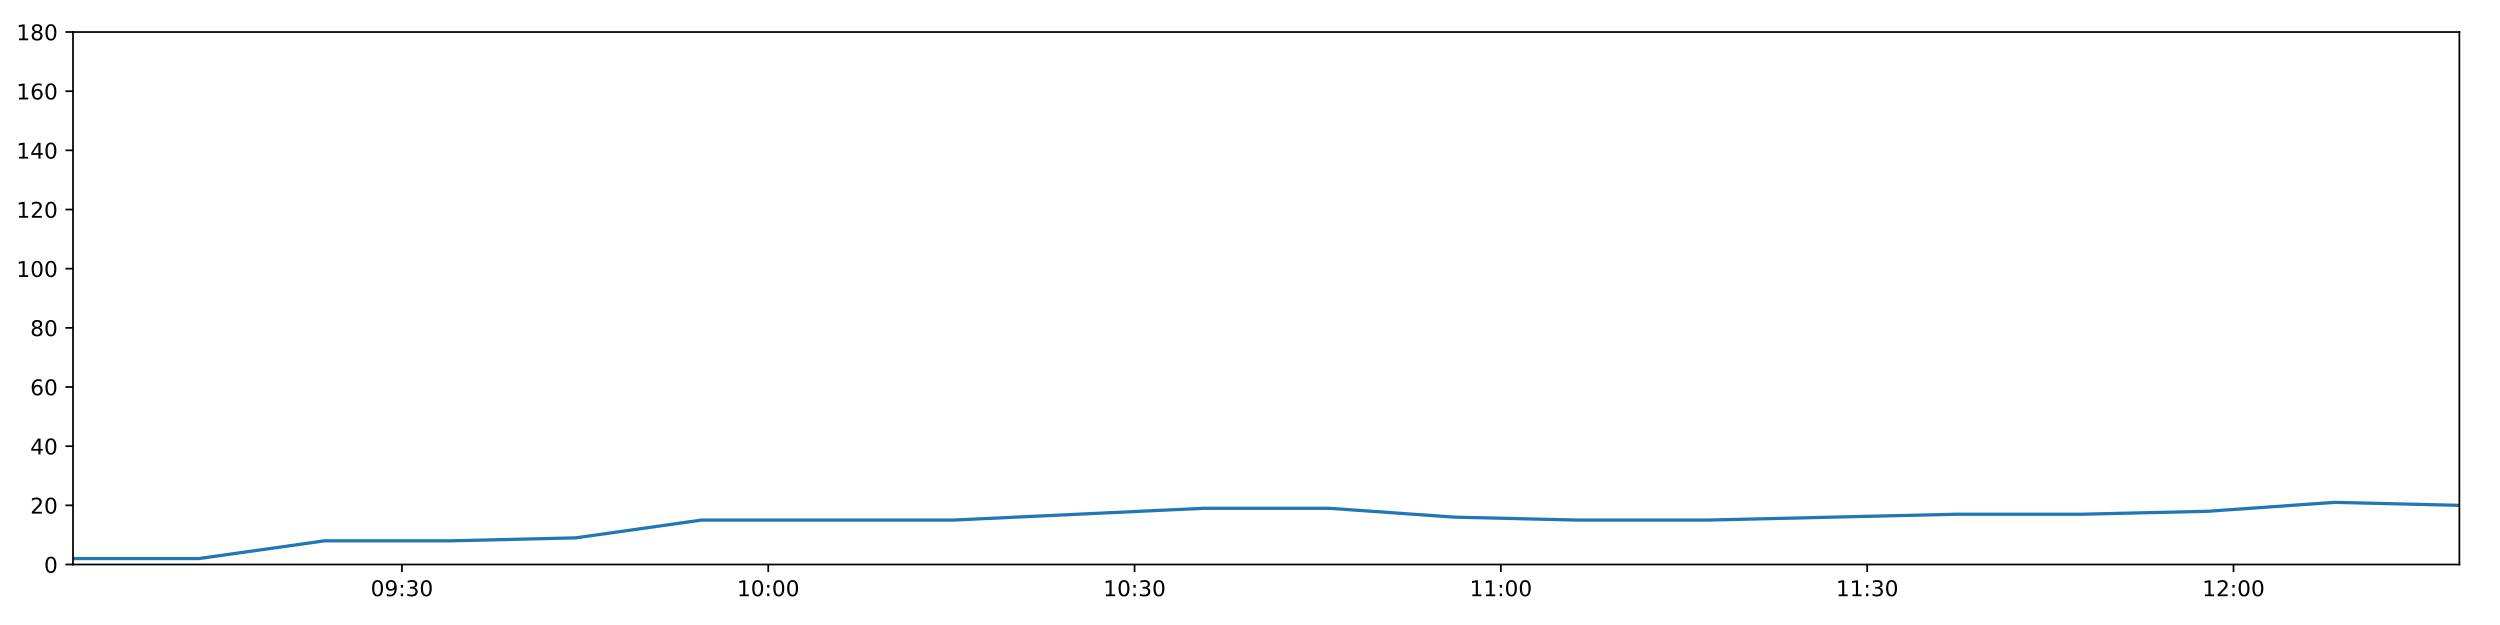
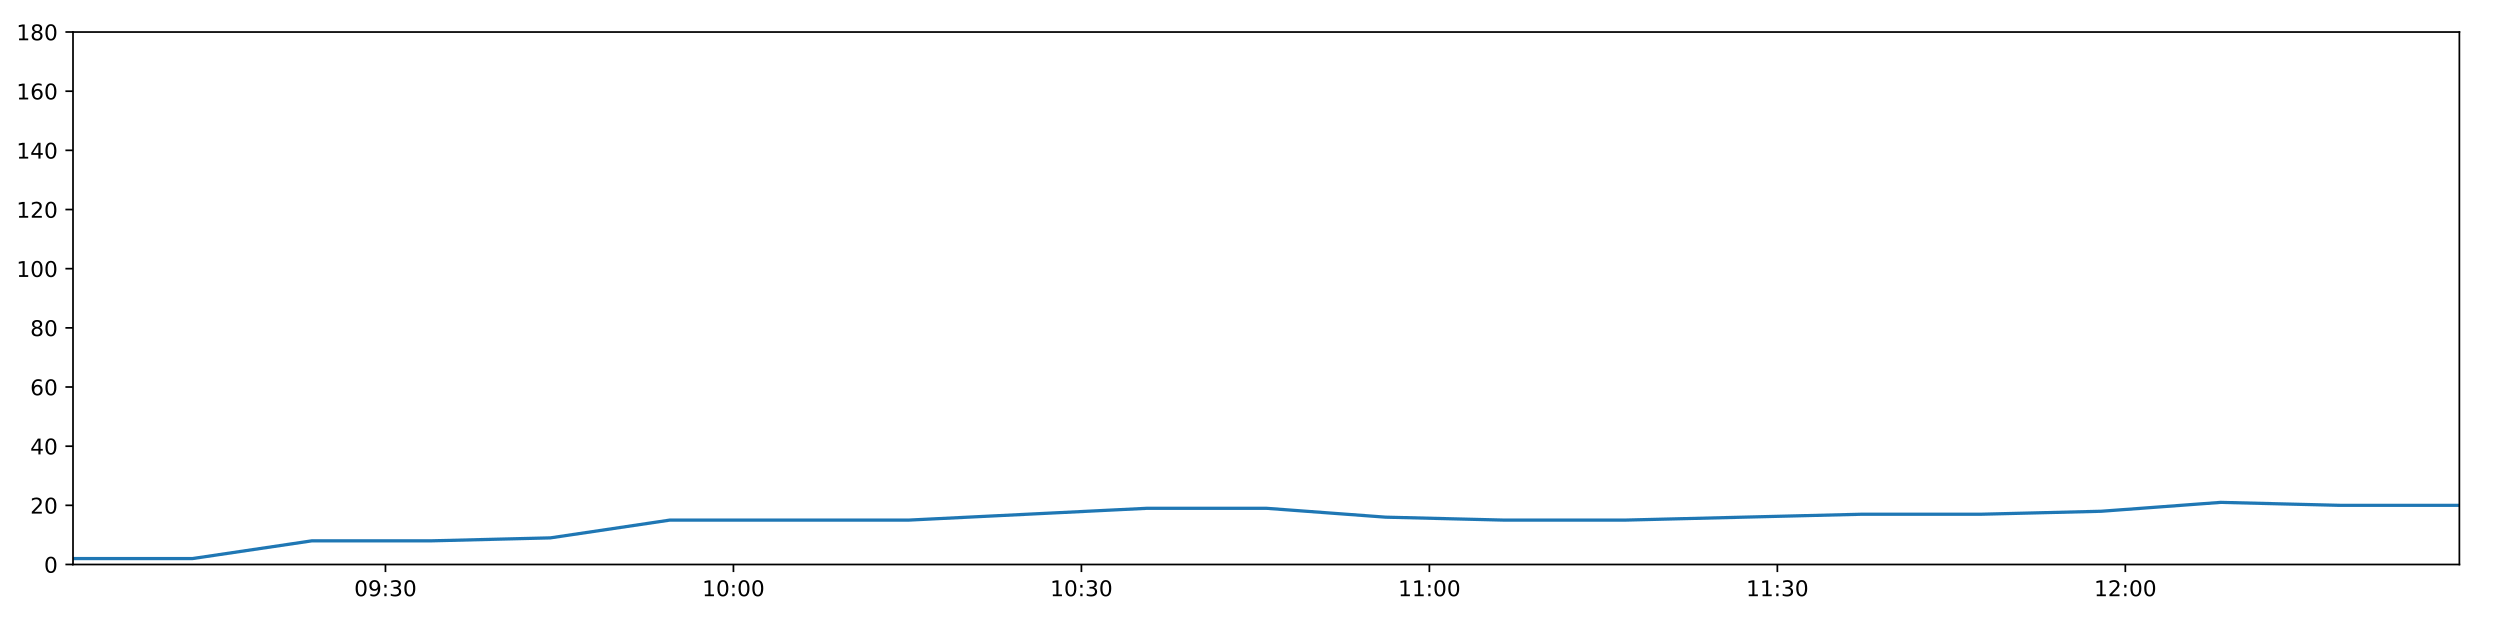
<svg xmlns="http://www.w3.org/2000/svg" xmlns:xlink="http://www.w3.org/1999/xlink" height="288pt" version="1.1" viewBox="0 0 1152 288" width="1152pt">
  <defs>
    <style type="text/css">
*{stroke-linecap:butt;stroke-linejoin:round;}
  </style>
  </defs>
  <g id="figure_1">
    <g id="patch_1">
      <path d="M 0 288  L 1152 288  L 1152 0  L 0 0  z " style="fill:#ffffff;" />
    </g>
    <g id="axes_1">
      <g id="patch_2">
        <path d="M 33.64 260.12  L 1133.28 260.12  L 1133.28 14.76  L 33.64 14.76  z " style="fill:#ffffff;" />
      </g>
      <g id="matplotlib.axis_1">
        <g id="xtick_1">
          <g id="line2d_1">
            <defs>
-               <path d="M 0 0  L 0 3.5  " id="m9c07524594" style="stroke:#000000;stroke-width:0.8;" />
-             </defs>
-             <g>
-               <use style="stroke:#000000;stroke-width:0.8;" x="185.209" xlink:href="#m9c07524594" y="260.12" />
+               <path d="M 0 0  L 0 3.5  " id="m8ee2a0c77f" style="stroke:#000000;stroke-width:0.8;" />
+             </defs>
+             <g>
+               <use style="stroke:#000000;stroke-width:0.8;" x="177.62" xlink:href="#m8ee2a0c77f" y="260.12" />
            </g>
          </g>
          <g id="text_1">
            <defs>
              <path d="M 31.781 66.406  Q 24.172 66.406 20.328 58.906  Q 16.5 51.422 16.5 36.375  Q 16.5 21.391 20.328 13.891  Q 24.172 6.391 31.781 6.391  Q 39.453 6.391 43.281 13.891  Q 47.125 21.391 47.125 36.375  Q 47.125 51.422 43.281 58.906  Q 39.453 66.406 31.781 66.406  z M 31.781 74.219  Q 44.047 74.219 50.516 64.516  Q 56.984 54.828 56.984 36.375  Q 56.984 17.969 50.516 8.266  Q 44.047 -1.422 31.781 -1.422  Q 19.531 -1.422 13.062 8.266  Q 6.594 17.969 6.594 36.375  Q 6.594 54.828 13.062 64.516  Q 19.531 74.219 31.781 74.219  z " id="DejaVuSans-48" />
              <path d="M 10.984 1.516  L 10.984 10.5  Q 14.703 8.734 18.5 7.812  Q 22.312 6.891 25.984 6.891  Q 35.75 6.891 40.891 13.453  Q 46.047 20.016 46.781 33.406  Q 43.953 29.203 39.594 26.953  Q 35.25 24.703 29.984 24.703  Q 19.047 24.703 12.672 31.312  Q 6.297 37.938 6.297 49.422  Q 6.297 60.641 12.938 67.422  Q 19.578 74.219 30.609 74.219  Q 43.266 74.219 49.922 64.516  Q 56.594 54.828 56.594 36.375  Q 56.594 19.141 48.406 8.859  Q 40.234 -1.422 26.422 -1.422  Q 22.703 -1.422 18.891 -0.688  Q 15.094 0.047 10.984 1.516  z M 30.609 32.422  Q 37.25 32.422 41.125 36.953  Q 45.016 41.5 45.016 49.422  Q 45.016 57.281 41.125 61.844  Q 37.25 66.406 30.609 66.406  Q 23.969 66.406 20.094 61.844  Q 16.219 57.281 16.219 49.422  Q 16.219 41.5 20.094 36.953  Q 23.969 32.422 30.609 32.422  z " id="DejaVuSans-57" />
              <path d="M 11.719 12.406  L 22.016 12.406  L 22.016 0  L 11.719 0  z M 11.719 51.703  L 22.016 51.703  L 22.016 39.312  L 11.719 39.312  z " id="DejaVuSans-58" />
              <path d="M 40.578 39.312  Q 47.656 37.797 51.625 33  Q 55.609 28.219 55.609 21.188  Q 55.609 10.406 48.188 4.484  Q 40.766 -1.422 27.094 -1.422  Q 22.516 -1.422 17.656 -0.516  Q 12.797 0.391 7.625 2.203  L 7.625 11.719  Q 11.719 9.328 16.594 8.109  Q 21.484 6.891 26.812 6.891  Q 36.078 6.891 40.938 10.547  Q 45.797 14.203 45.797 21.188  Q 45.797 27.641 41.281 31.266  Q 36.766 34.906 28.719 34.906  L 20.219 34.906  L 20.219 43.016  L 29.109 43.016  Q 36.375 43.016 40.234 45.922  Q 44.094 48.828 44.094 54.297  Q 44.094 59.906 40.109 62.906  Q 36.141 65.922 28.719 65.922  Q 24.656 65.922 20.016 65.031  Q 15.375 64.156 9.812 62.312  L 9.812 71.094  Q 15.438 72.656 20.344 73.438  Q 25.25 74.219 29.594 74.219  Q 40.828 74.219 47.359 69.109  Q 53.906 64.016 53.906 55.328  Q 53.906 49.266 50.438 45.094  Q 46.969 40.922 40.578 39.312  z " id="DejaVuSans-51" />
            </defs>
-             <g transform="translate(170.7993 274.7184)scale(0.1 -0.1)">
+             <g transform="translate(163.2103 274.7184)scale(0.1 -0.1)">
              <use xlink:href="#DejaVuSans-48" />
              <use x="63.623" xlink:href="#DejaVuSans-57" />
              <use x="127.246" xlink:href="#DejaVuSans-58" />
              <use x="160.938" xlink:href="#DejaVuSans-51" />
              <use x="224.561" xlink:href="#DejaVuSans-48" />
            </g>
          </g>
        </g>
        <g id="xtick_2">
          <g id="line2d_2">
            <g>
-               <use style="stroke:#000000;stroke-width:0.8;" x="354.007" xlink:href="#m9c07524594" y="260.12" />
+               <use style="stroke:#000000;stroke-width:0.8;" x="337.966" xlink:href="#m8ee2a0c77f" y="260.12" />
            </g>
          </g>
          <g id="text_2">
            <defs>
              <path d="M 12.406 8.297  L 28.516 8.297  L 28.516 63.922  L 10.984 60.406  L 10.984 69.391  L 28.422 72.906  L 38.281 72.906  L 38.281 8.297  L 54.391 8.297  L 54.391 0  L 12.406 0  z " id="DejaVuSans-49" />
            </defs>
-             <g transform="translate(339.5978 274.7184)scale(0.1 -0.1)">
+             <g transform="translate(323.5571 274.7184)scale(0.1 -0.1)">
              <use xlink:href="#DejaVuSans-49" />
              <use x="63.623" xlink:href="#DejaVuSans-48" />
              <use x="127.246" xlink:href="#DejaVuSans-58" />
              <use x="160.938" xlink:href="#DejaVuSans-48" />
              <use x="224.561" xlink:href="#DejaVuSans-48" />
            </g>
          </g>
        </g>
        <g id="xtick_3">
          <g id="line2d_3">
            <g>
-               <use style="stroke:#000000;stroke-width:0.8;" x="522.806" xlink:href="#m9c07524594" y="260.12" />
+               <use style="stroke:#000000;stroke-width:0.8;" x="498.313" xlink:href="#m8ee2a0c77f" y="260.12" />
            </g>
          </g>
          <g id="text_3">
-             <g transform="translate(508.3964 274.7184)scale(0.1 -0.1)">
+             <g transform="translate(483.9039 274.7184)scale(0.1 -0.1)">
              <use xlink:href="#DejaVuSans-49" />
              <use x="63.623" xlink:href="#DejaVuSans-48" />
              <use x="127.246" xlink:href="#DejaVuSans-58" />
              <use x="160.938" xlink:href="#DejaVuSans-51" />
              <use x="224.561" xlink:href="#DejaVuSans-48" />
            </g>
          </g>
        </g>
        <g id="xtick_4">
          <g id="line2d_4">
            <g>
-               <use style="stroke:#000000;stroke-width:0.8;" x="691.604" xlink:href="#m9c07524594" y="260.12" />
+               <use style="stroke:#000000;stroke-width:0.8;" x="658.66" xlink:href="#m8ee2a0c77f" y="260.12" />
            </g>
          </g>
          <g id="text_4">
-             <g transform="translate(677.1949 274.7184)scale(0.1 -0.1)">
+             <g transform="translate(644.2507 274.7184)scale(0.1 -0.1)">
              <use xlink:href="#DejaVuSans-49" />
              <use x="63.623" xlink:href="#DejaVuSans-49" />
              <use x="127.246" xlink:href="#DejaVuSans-58" />
              <use x="160.938" xlink:href="#DejaVuSans-48" />
              <use x="224.561" xlink:href="#DejaVuSans-48" />
            </g>
          </g>
        </g>
        <g id="xtick_5">
          <g id="line2d_5">
            <g>
-               <use style="stroke:#000000;stroke-width:0.8;" x="860.403" xlink:href="#m9c07524594" y="260.12" />
+               <use style="stroke:#000000;stroke-width:0.8;" x="819.007" xlink:href="#m8ee2a0c77f" y="260.12" />
            </g>
          </g>
          <g id="text_5">
-             <g transform="translate(845.9934 274.7184)scale(0.1 -0.1)">
+             <g transform="translate(804.5975 274.7184)scale(0.1 -0.1)">
              <use xlink:href="#DejaVuSans-49" />
              <use x="63.623" xlink:href="#DejaVuSans-49" />
              <use x="127.246" xlink:href="#DejaVuSans-58" />
              <use x="160.938" xlink:href="#DejaVuSans-51" />
              <use x="224.561" xlink:href="#DejaVuSans-48" />
            </g>
          </g>
        </g>
        <g id="xtick_6">
          <g id="line2d_6">
            <g>
-               <use style="stroke:#000000;stroke-width:0.8;" x="1029.201" xlink:href="#m9c07524594" y="260.12" />
+               <use style="stroke:#000000;stroke-width:0.8;" x="979.354" xlink:href="#m8ee2a0c77f" y="260.12" />
            </g>
          </g>
          <g id="text_6">
            <defs>
              <path d="M 19.188 8.297  L 53.609 8.297  L 53.609 0  L 7.328 0  L 7.328 8.297  Q 12.938 14.109 22.625 23.891  Q 32.328 33.688 34.812 36.531  Q 39.547 41.844 41.422 45.531  Q 43.312 49.219 43.312 52.781  Q 43.312 58.594 39.234 62.25  Q 35.156 65.922 28.609 65.922  Q 23.969 65.922 18.812 64.312  Q 13.672 62.703 7.812 59.422  L 7.812 69.391  Q 13.766 71.781 18.938 73  Q 24.125 74.219 28.422 74.219  Q 39.75 74.219 46.484 68.547  Q 53.219 62.891 53.219 53.422  Q 53.219 48.922 51.531 44.891  Q 49.859 40.875 45.406 35.406  Q 44.188 33.984 37.641 27.219  Q 31.109 20.453 19.188 8.297  z " id="DejaVuSans-50" />
            </defs>
-             <g transform="translate(1014.792 274.7184)scale(0.1 -0.1)">
+             <g transform="translate(964.9444 274.7184)scale(0.1 -0.1)">
              <use xlink:href="#DejaVuSans-49" />
              <use x="63.623" xlink:href="#DejaVuSans-50" />
              <use x="127.246" xlink:href="#DejaVuSans-58" />
              <use x="160.938" xlink:href="#DejaVuSans-48" />
              <use x="224.561" xlink:href="#DejaVuSans-48" />
            </g>
          </g>
        </g>
      </g>
      <g id="matplotlib.axis_2">
        <g id="ytick_1">
          <g id="line2d_7">
            <defs>
-               <path d="M 0 0  L -3.5 0  " id="mbd667f7607" style="stroke:#000000;stroke-width:0.8;" />
-             </defs>
-             <g>
-               <use style="stroke:#000000;stroke-width:0.8;" x="33.64" xlink:href="#mbd667f7607" y="260.12" />
+               <path d="M 0 0  L -3.5 0  " id="mca30e0ff5e" style="stroke:#000000;stroke-width:0.8;" />
+             </defs>
+             <g>
+               <use style="stroke:#000000;stroke-width:0.8;" x="33.64" xlink:href="#mca30e0ff5e" y="260.12" />
            </g>
          </g>
          <g id="text_7">
            <g transform="translate(20.2775 263.9192)scale(0.1 -0.1)">
              <use xlink:href="#DejaVuSans-48" />
            </g>
          </g>
        </g>
        <g id="ytick_2">
          <g id="line2d_8">
            <g>
-               <use style="stroke:#000000;stroke-width:0.8;" x="33.64" xlink:href="#mbd667f7607" y="232.858" />
+               <use style="stroke:#000000;stroke-width:0.8;" x="33.64" xlink:href="#mca30e0ff5e" y="232.858" />
            </g>
          </g>
          <g id="text_8">
            <g transform="translate(13.915 236.657)scale(0.1 -0.1)">
              <use xlink:href="#DejaVuSans-50" />
              <use x="63.623" xlink:href="#DejaVuSans-48" />
            </g>
          </g>
        </g>
        <g id="ytick_3">
          <g id="line2d_9">
            <g>
-               <use style="stroke:#000000;stroke-width:0.8;" x="33.64" xlink:href="#mbd667f7607" y="205.596" />
+               <use style="stroke:#000000;stroke-width:0.8;" x="33.64" xlink:href="#mca30e0ff5e" y="205.596" />
            </g>
          </g>
          <g id="text_9">
            <defs>
              <path d="M 37.797 64.312  L 12.891 25.391  L 37.797 25.391  z M 35.203 72.906  L 47.609 72.906  L 47.609 25.391  L 58.016 25.391  L 58.016 17.188  L 47.609 17.188  L 47.609 0  L 37.797 0  L 37.797 17.188  L 4.891 17.188  L 4.891 26.703  z " id="DejaVuSans-52" />
            </defs>
            <g transform="translate(13.915 209.3948)scale(0.1 -0.1)">
              <use xlink:href="#DejaVuSans-52" />
              <use x="63.623" xlink:href="#DejaVuSans-48" />
            </g>
          </g>
        </g>
        <g id="ytick_4">
          <g id="line2d_10">
            <g>
-               <use style="stroke:#000000;stroke-width:0.8;" x="33.64" xlink:href="#mbd667f7607" y="178.333" />
+               <use style="stroke:#000000;stroke-width:0.8;" x="33.64" xlink:href="#mca30e0ff5e" y="178.333" />
            </g>
          </g>
          <g id="text_10">
            <defs>
              <path d="M 33.016 40.375  Q 26.375 40.375 22.484 35.828  Q 18.609 31.297 18.609 23.391  Q 18.609 15.531 22.484 10.953  Q 26.375 6.391 33.016 6.391  Q 39.656 6.391 43.531 10.953  Q 47.406 15.531 47.406 23.391  Q 47.406 31.297 43.531 35.828  Q 39.656 40.375 33.016 40.375  z M 52.594 71.297  L 52.594 62.312  Q 48.875 64.062 45.094 64.984  Q 41.312 65.922 37.594 65.922  Q 27.828 65.922 22.672 59.328  Q 17.531 52.734 16.797 39.406  Q 19.672 43.656 24.016 45.922  Q 28.375 48.188 33.594 48.188  Q 44.578 48.188 50.953 41.516  Q 57.328 34.859 57.328 23.391  Q 57.328 12.156 50.688 5.359  Q 44.047 -1.422 33.016 -1.422  Q 20.359 -1.422 13.672 8.266  Q 6.984 17.969 6.984 36.375  Q 6.984 53.656 15.188 63.938  Q 23.391 74.219 37.203 74.219  Q 40.922 74.219 44.703 73.484  Q 48.484 72.75 52.594 71.297  z " id="DejaVuSans-54" />
            </defs>
            <g transform="translate(13.915 182.1326)scale(0.1 -0.1)">
              <use xlink:href="#DejaVuSans-54" />
              <use x="63.623" xlink:href="#DejaVuSans-48" />
            </g>
          </g>
        </g>
        <g id="ytick_5">
          <g id="line2d_11">
            <g>
-               <use style="stroke:#000000;stroke-width:0.8;" x="33.64" xlink:href="#mbd667f7607" y="151.071" />
+               <use style="stroke:#000000;stroke-width:0.8;" x="33.64" xlink:href="#mca30e0ff5e" y="151.071" />
            </g>
          </g>
          <g id="text_11">
            <defs>
              <path d="M 31.781 34.625  Q 24.75 34.625 20.719 30.859  Q 16.703 27.094 16.703 20.516  Q 16.703 13.922 20.719 10.156  Q 24.75 6.391 31.781 6.391  Q 38.812 6.391 42.859 10.172  Q 46.922 13.969 46.922 20.516  Q 46.922 27.094 42.891 30.859  Q 38.875 34.625 31.781 34.625  z M 21.922 38.812  Q 15.578 40.375 12.031 44.719  Q 8.5 49.078 8.5 55.328  Q 8.5 64.062 14.719 69.141  Q 20.953 74.219 31.781 74.219  Q 42.672 74.219 48.875 69.141  Q 55.078 64.062 55.078 55.328  Q 55.078 49.078 51.531 44.719  Q 48 40.375 41.703 38.812  Q 48.828 37.156 52.797 32.312  Q 56.781 27.484 56.781 20.516  Q 56.781 9.906 50.312 4.234  Q 43.844 -1.422 31.781 -1.422  Q 19.734 -1.422 13.25 4.234  Q 6.781 9.906 6.781 20.516  Q 6.781 27.484 10.781 32.312  Q 14.797 37.156 21.922 38.812  z M 18.312 54.391  Q 18.312 48.734 21.844 45.562  Q 25.391 42.391 31.781 42.391  Q 38.141 42.391 41.719 45.562  Q 45.312 48.734 45.312 54.391  Q 45.312 60.062 41.719 63.234  Q 38.141 66.406 31.781 66.406  Q 25.391 66.406 21.844 63.234  Q 18.312 60.062 18.312 54.391  z " id="DejaVuSans-56" />
            </defs>
            <g transform="translate(13.915 154.8703)scale(0.1 -0.1)">
              <use xlink:href="#DejaVuSans-56" />
              <use x="63.623" xlink:href="#DejaVuSans-48" />
            </g>
          </g>
        </g>
        <g id="ytick_6">
          <g id="line2d_12">
            <g>
-               <use style="stroke:#000000;stroke-width:0.8;" x="33.64" xlink:href="#mbd667f7607" y="123.809" />
+               <use style="stroke:#000000;stroke-width:0.8;" x="33.64" xlink:href="#mca30e0ff5e" y="123.809" />
            </g>
          </g>
          <g id="text_12">
            <g transform="translate(7.5525 127.6081)scale(0.1 -0.1)">
              <use xlink:href="#DejaVuSans-49" />
              <use x="63.623" xlink:href="#DejaVuSans-48" />
              <use x="127.246" xlink:href="#DejaVuSans-48" />
            </g>
          </g>
        </g>
        <g id="ytick_7">
          <g id="line2d_13">
            <g>
-               <use style="stroke:#000000;stroke-width:0.8;" x="33.64" xlink:href="#mbd667f7607" y="96.547" />
+               <use style="stroke:#000000;stroke-width:0.8;" x="33.64" xlink:href="#mca30e0ff5e" y="96.547" />
            </g>
          </g>
          <g id="text_13">
            <g transform="translate(7.5525 100.3459)scale(0.1 -0.1)">
              <use xlink:href="#DejaVuSans-49" />
              <use x="63.623" xlink:href="#DejaVuSans-50" />
              <use x="127.246" xlink:href="#DejaVuSans-48" />
            </g>
          </g>
        </g>
        <g id="ytick_8">
          <g id="line2d_14">
            <g>
-               <use style="stroke:#000000;stroke-width:0.8;" x="33.64" xlink:href="#mbd667f7607" y="69.284" />
+               <use style="stroke:#000000;stroke-width:0.8;" x="33.64" xlink:href="#mca30e0ff5e" y="69.284" />
            </g>
          </g>
          <g id="text_14">
            <g transform="translate(7.5525 73.08366)scale(0.1 -0.1)">
              <use xlink:href="#DejaVuSans-49" />
              <use x="63.623" xlink:href="#DejaVuSans-52" />
              <use x="127.246" xlink:href="#DejaVuSans-48" />
            </g>
          </g>
        </g>
        <g id="ytick_9">
          <g id="line2d_15">
            <g>
-               <use style="stroke:#000000;stroke-width:0.8;" x="33.64" xlink:href="#mbd667f7607" y="42.022" />
+               <use style="stroke:#000000;stroke-width:0.8;" x="33.64" xlink:href="#mca30e0ff5e" y="42.022" />
            </g>
          </g>
          <g id="text_15">
            <g transform="translate(7.5525 45.82144)scale(0.1 -0.1)">
              <use xlink:href="#DejaVuSans-49" />
              <use x="63.623" xlink:href="#DejaVuSans-54" />
              <use x="127.246" xlink:href="#DejaVuSans-48" />
            </g>
          </g>
        </g>
        <g id="ytick_10">
          <g id="line2d_16">
            <g>
-               <use style="stroke:#000000;stroke-width:0.8;" x="33.64" xlink:href="#mbd667f7607" y="14.76" />
+               <use style="stroke:#000000;stroke-width:0.8;" x="33.64" xlink:href="#mca30e0ff5e" y="14.76" />
            </g>
          </g>
          <g id="text_16">
            <g transform="translate(7.5525 18.55922)scale(0.1 -0.1)">
              <use xlink:href="#DejaVuSans-49" />
              <use x="63.623" xlink:href="#DejaVuSans-56" />
              <use x="127.246" xlink:href="#DejaVuSans-48" />
            </g>
          </g>
        </g>
      </g>
      <g id="line2d_17">
-         <path clip-path="url(#pb7dad66f4e)" d="M 33.64 257.394  L 91.522 257.394  L 149.508 249.215  L 207.363 249.215  L 265.201 247.852  L 323.039 239.673  L 380.89 239.673  L 438.783 239.673  L 496.757 236.947  L 554.638 234.221  L 612.491 234.221  L 670.361 238.31  L 728.244 239.673  L 786.08 239.673  L 843.949 238.31  L 901.822 236.947  L 959.683 236.947  L 1017.567 235.584  L 1075.443 231.495  L 1133.28 232.858  " style="fill:none;stroke:#1f77b4;stroke-linecap:square;stroke-width:1.5;" />
+         <path clip-path="url(#padd61784a5)" d="M 33.64 257.394  L 88.624 257.394  L 143.706 249.215  L 198.664 249.215  L 253.607 247.852  L 308.549 239.673  L 363.503 239.673  L 418.498 239.673  L 473.568 236.947  L 528.551 234.221  L 583.508 234.221  L 638.48 238.31  L 693.465 239.673  L 748.405 239.673  L 803.377 238.31  L 858.353 236.947  L 913.317 236.947  L 968.302 235.584  L 1023.28 231.495  L 1078.221 232.858  L 1133.28 232.858  " style="fill:none;stroke:#1f77b4;stroke-linecap:square;stroke-width:1.5;" />
      </g>
      <g id="patch_3">
        <path d="M 33.64 260.12  L 33.64 14.76  " style="fill:none;stroke:#000000;stroke-linecap:square;stroke-linejoin:miter;stroke-width:0.8;" />
      </g>
      <g id="patch_4">
        <path d="M 1133.28 260.12  L 1133.28 14.76  " style="fill:none;stroke:#000000;stroke-linecap:square;stroke-linejoin:miter;stroke-width:0.8;" />
      </g>
      <g id="patch_5">
        <path d="M 33.64 260.12  L 1133.28 260.12  " style="fill:none;stroke:#000000;stroke-linecap:square;stroke-linejoin:miter;stroke-width:0.8;" />
      </g>
      <g id="patch_6">
        <path d="M 33.64 14.76  L 1133.28 14.76  " style="fill:none;stroke:#000000;stroke-linecap:square;stroke-linejoin:miter;stroke-width:0.8;" />
      </g>
    </g>
  </g>
  <defs>
-     <clipPath id="pb7dad66f4e">
+     <clipPath id="padd61784a5">
      <rect height="245.36" width="1099.64" x="33.64" y="14.76" />
    </clipPath>
  </defs>
</svg>
